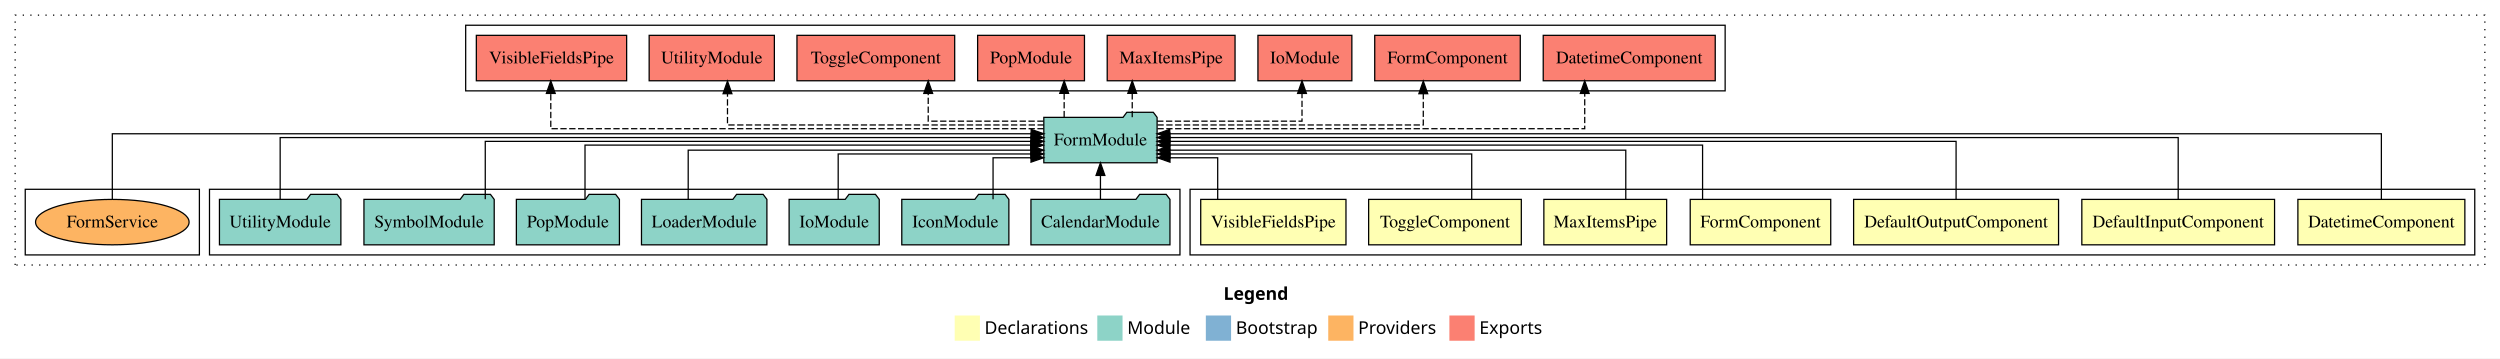
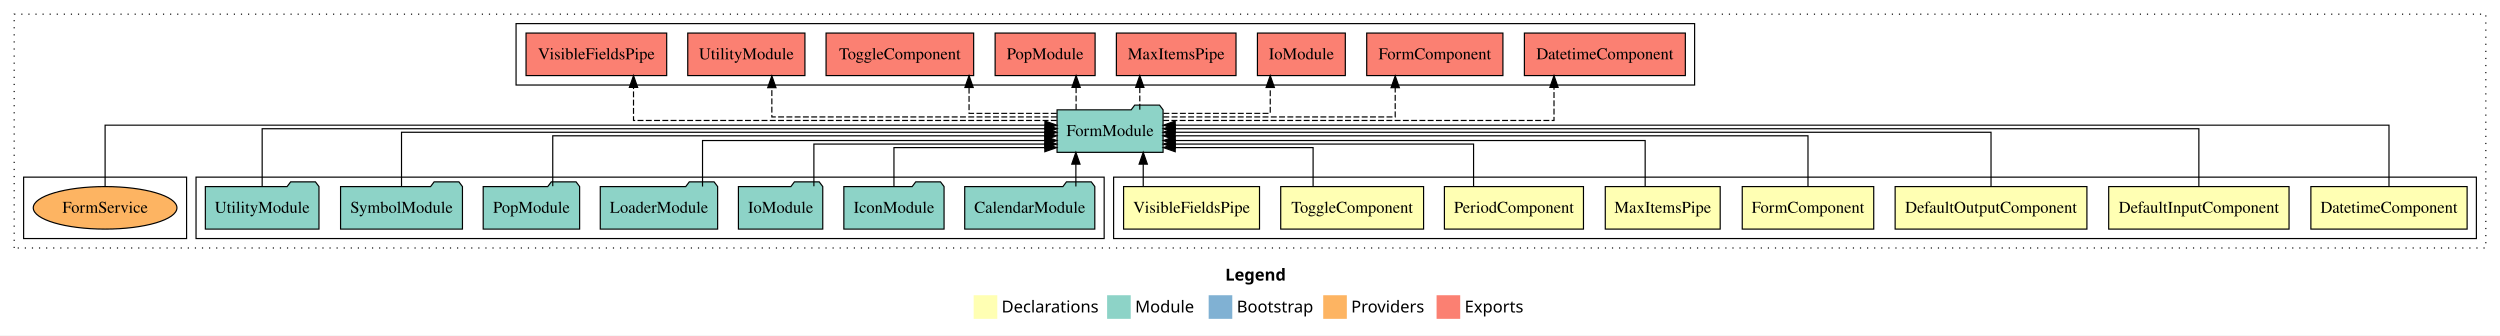
- <svg xmlns="http://www.w3.org/2000/svg" width="1981pt" height="284pt" viewBox="0.00 0.00 1981.00 284.00">
+ <svg xmlns="http://www.w3.org/2000/svg" width="2117pt" height="284pt" viewBox="0.00 0.00 2117.00 284.00">
  <g id="graph0" class="graph" transform="scale(1 1) rotate(0) translate(4 280)">
-     <polygon fill="white" stroke="transparent" points="-4,4 -4,-280 1977,-280 1977,4 -4,4" />
-     <text text-anchor="start" x="965.51" y="-42.4" font-family="sans-serif" font-weight="bold" font-size="14.00">Legend</text>
-     <polygon fill="#ffffb3" stroke="transparent" points="752.5,-10 752.5,-30 772.5,-30 772.5,-10 752.5,-10" />
-     <text text-anchor="start" x="776.13" y="-15.4" font-family="sans-serif" font-size="14.00">  Declarations</text>
-     <polygon fill="#8dd3c7" stroke="transparent" points="865.5,-10 865.5,-30 885.5,-30 885.5,-10 865.5,-10" />
-     <text text-anchor="start" x="889.23" y="-15.4" font-family="sans-serif" font-size="14.00">  Module</text>
-     <polygon fill="#80b1d3" stroke="transparent" points="951.5,-10 951.5,-30 971.5,-30 971.5,-10 951.5,-10" />
-     <text text-anchor="start" x="975.28" y="-15.4" font-family="sans-serif" font-size="14.00">  Bootstrap</text>
-     <polygon fill="#fdb462" stroke="transparent" points="1048.5,-10 1048.5,-30 1068.5,-30 1068.5,-10 1048.5,-10" />
-     <text text-anchor="start" x="1072.17" y="-15.4" font-family="sans-serif" font-size="14.00">  Providers</text>
-     <polygon fill="#fb8072" stroke="transparent" points="1144.5,-10 1144.5,-30 1164.5,-30 1164.5,-10 1144.5,-10" />
-     <text text-anchor="start" x="1168.23" y="-15.4" font-family="sans-serif" font-size="14.00">  Exports</text>
+     <polygon fill="white" stroke="transparent" points="-4,4 -4,-280 2113,-280 2113,4 -4,4" />
+     <text text-anchor="start" x="1033.51" y="-42.4" font-family="sans-serif" font-weight="bold" font-size="14.00">Legend</text>
+     <polygon fill="#ffffb3" stroke="transparent" points="820.5,-10 820.5,-30 840.5,-30 840.5,-10 820.5,-10" />
+     <text text-anchor="start" x="844.13" y="-15.4" font-family="sans-serif" font-size="14.00">  Declarations</text>
+     <polygon fill="#8dd3c7" stroke="transparent" points="933.5,-10 933.5,-30 953.5,-30 953.5,-10 933.5,-10" />
+     <text text-anchor="start" x="957.23" y="-15.4" font-family="sans-serif" font-size="14.00">  Module</text>
+     <polygon fill="#80b1d3" stroke="transparent" points="1019.5,-10 1019.5,-30 1039.5,-30 1039.5,-10 1019.5,-10" />
+     <text text-anchor="start" x="1043.28" y="-15.4" font-family="sans-serif" font-size="14.00">  Bootstrap</text>
+     <polygon fill="#fdb462" stroke="transparent" points="1116.5,-10 1116.5,-30 1136.5,-30 1136.5,-10 1116.5,-10" />
+     <text text-anchor="start" x="1140.17" y="-15.4" font-family="sans-serif" font-size="14.00">  Providers</text>
+     <polygon fill="#fb8072" stroke="transparent" points="1212.5,-10 1212.5,-30 1232.5,-30 1232.5,-10 1212.5,-10" />
+     <text text-anchor="start" x="1236.23" y="-15.4" font-family="sans-serif" font-size="14.00">  Exports</text>
    <g id="clust1" class="cluster">
-       <polygon fill="none" stroke="black" stroke-dasharray="1,5" points="8,-70 8,-268 1965,-268 1965,-70 8,-70" />
+       <polygon fill="none" stroke="black" stroke-dasharray="1,5" points="8,-70 8,-268 2101,-268 2101,-70 8,-70" />
    </g>
    <g id="clust2" class="cluster">
-       <polygon fill="none" stroke="black" points="939,-78 939,-130 1957,-130 1957,-78 939,-78" />
-     </g>
-     <g id="clust10" class="cluster">
+       <polygon fill="none" stroke="black" points="939,-78 939,-130 2093,-130 2093,-78 939,-78" />
+     </g>
+     <g id="clust11" class="cluster">
      <polygon fill="none" stroke="black" points="162,-78 162,-130 931,-130 931,-78 162,-78" />
    </g>
-     <g id="clust13" class="cluster">
+     <g id="clust14" class="cluster">
      <polygon fill="none" stroke="black" points="16,-78 16,-130 154,-130 154,-78 16,-78" />
    </g>
-     <g id="clust11" class="cluster">
-       <polygon fill="none" stroke="black" points="365,-208 365,-260 1363,-260 1363,-208 365,-208" />
+     <g id="clust12" class="cluster">
+       <polygon fill="none" stroke="black" points="433,-208 433,-260 1431,-260 1431,-208 433,-208" />
    </g>
    <g id="node1" class="node">
-       <polygon fill="#ffffb3" stroke="black" points="1949.15,-122 1816.85,-122 1816.85,-86 1949.15,-86 1949.15,-122" />
-       <text text-anchor="middle" x="1883" y="-99.8" font-family="Times,serif" font-size="14.00">DatetimeComponent</text>
-     </g>
-     <g id="node8" class="node">
-       <polygon fill="#8dd3c7" stroke="black" points="912.88,-187 909.88,-191 888.88,-191 885.88,-187 823.12,-187 823.12,-151 912.88,-151 912.88,-187" />
-       <text text-anchor="middle" x="868" y="-164.8" font-family="Times,serif" font-size="14.00">FormModule</text>
+       <polygon fill="#ffffb3" stroke="black" points="2085.15,-122 1952.85,-122 1952.85,-86 2085.15,-86 2085.15,-122" />
+       <text text-anchor="middle" x="2019" y="-99.8" font-family="Times,serif" font-size="14.00">DatetimeComponent</text>
+     </g>
+     <g id="node9" class="node">
+       <polygon fill="#8dd3c7" stroke="black" points="980.88,-187 977.88,-191 956.88,-191 953.88,-187 891.12,-187 891.12,-151 980.88,-151 980.88,-187" />
+       <text text-anchor="middle" x="936" y="-164.8" font-family="Times,serif" font-size="14.00">FormModule</text>
    </g>
    <g id="edge1" class="edge">
-       <path fill="none" stroke="black" d="M1883,-122.03C1883,-142.77 1883,-174 1883,-174 1883,-174 922.92,-174 922.92,-174" />
-       <polygon fill="black" stroke="black" points="922.92,-170.5 912.92,-174 922.92,-177.5 922.92,-170.5" />
+       <path fill="none" stroke="black" d="M2019,-122.03C2019,-142.77 2019,-174 2019,-174 2019,-174 991.16,-174 991.16,-174" />
+       <polygon fill="black" stroke="black" points="991.16,-170.5 981.16,-174 991.16,-177.5 991.16,-170.5" />
    </g>
    <g id="node2" class="node">
-       <polygon fill="#ffffb3" stroke="black" points="1798.36,-122 1645.64,-122 1645.64,-86 1798.36,-86 1798.36,-122" />
-       <text text-anchor="middle" x="1722" y="-99.8" font-family="Times,serif" font-size="14.00">DefaultInputComponent</text>
+       <polygon fill="#ffffb3" stroke="black" points="1934.36,-122 1781.64,-122 1781.64,-86 1934.36,-86 1934.36,-122" />
+       <text text-anchor="middle" x="1858" y="-99.8" font-family="Times,serif" font-size="14.00">DefaultInputComponent</text>
    </g>
    <g id="edge2" class="edge">
-       <path fill="none" stroke="black" d="M1722,-122.31C1722,-142.15 1722,-171 1722,-171 1722,-171 923.01,-171 923.01,-171" />
-       <polygon fill="black" stroke="black" points="923.01,-167.5 913.01,-171 923.01,-174.5 923.01,-167.5" />
+       <path fill="none" stroke="black" d="M1858,-122.31C1858,-142.15 1858,-171 1858,-171 1858,-171 991.09,-171 991.09,-171" />
+       <polygon fill="black" stroke="black" points="991.09,-167.5 981.09,-171 991.09,-174.5 991.09,-167.5" />
    </g>
    <g id="node3" class="node">
-       <polygon fill="#ffffb3" stroke="black" points="1627.2,-122 1464.8,-122 1464.8,-86 1627.2,-86 1627.2,-122" />
-       <text text-anchor="middle" x="1546" y="-99.8" font-family="Times,serif" font-size="14.00">DefaultOutputComponent</text>
+       <polygon fill="#ffffb3" stroke="black" points="1763.2,-122 1600.8,-122 1600.8,-86 1763.2,-86 1763.2,-122" />
+       <text text-anchor="middle" x="1682" y="-99.8" font-family="Times,serif" font-size="14.00">DefaultOutputComponent</text>
    </g>
    <g id="edge3" class="edge">
-       <path fill="none" stroke="black" d="M1546,-122.17C1546,-141.09 1546,-168 1546,-168 1546,-168 923.01,-168 923.01,-168" />
-       <polygon fill="black" stroke="black" points="923.01,-164.5 913.01,-168 923.01,-171.5 923.01,-164.5" />
+       <path fill="none" stroke="black" d="M1682,-122.17C1682,-141.09 1682,-168 1682,-168 1682,-168 990.99,-168 990.99,-168" />
+       <polygon fill="black" stroke="black" points="990.99,-164.5 980.99,-168 990.99,-171.5 990.99,-164.5" />
    </g>
    <g id="node4" class="node">
-       <polygon fill="#ffffb3" stroke="black" points="1446.67,-122 1335.33,-122 1335.33,-86 1446.67,-86 1446.67,-122" />
-       <text text-anchor="middle" x="1391" y="-99.8" font-family="Times,serif" font-size="14.00">FormComponent</text>
+       <polygon fill="#ffffb3" stroke="black" points="1582.67,-122 1471.33,-122 1471.33,-86 1582.67,-86 1582.67,-122" />
+       <text text-anchor="middle" x="1527" y="-99.8" font-family="Times,serif" font-size="14.00">FormComponent</text>
    </g>
    <g id="edge4" class="edge">
-       <path fill="none" stroke="black" d="M1345.12,-122.3C1345.12,-140.27 1345.12,-165 1345.12,-165 1345.12,-165 922.89,-165 922.89,-165" />
-       <polygon fill="black" stroke="black" points="922.89,-161.5 912.89,-165 922.89,-168.5 922.89,-161.5" />
+       <path fill="none" stroke="black" d="M1527,-122.3C1527,-140.27 1527,-165 1527,-165 1527,-165 990.91,-165 990.91,-165" />
+       <polygon fill="black" stroke="black" points="990.91,-161.5 980.91,-165 990.91,-168.5 990.91,-161.5" />
    </g>
    <g id="node5" class="node">
-       <polygon fill="#ffffb3" stroke="black" points="1316.65,-122 1219.35,-122 1219.35,-86 1316.65,-86 1316.65,-122" />
-       <text text-anchor="middle" x="1268" y="-99.8" font-family="Times,serif" font-size="14.00">MaxItemsPipe</text>
+       <polygon fill="#ffffb3" stroke="black" points="1452.65,-122 1355.35,-122 1355.35,-86 1452.65,-86 1452.65,-122" />
+       <text text-anchor="middle" x="1404" y="-99.8" font-family="Times,serif" font-size="14.00">MaxItemsPipe</text>
    </g>
    <g id="edge5" class="edge">
-       <path fill="none" stroke="black" d="M1284.27,-122.04C1284.27,-138.73 1284.27,-161 1284.27,-161 1284.27,-161 922.94,-161 922.94,-161" />
-       <polygon fill="black" stroke="black" points="922.94,-157.5 912.94,-161 922.94,-164.5 922.94,-157.5" />
+       <path fill="none" stroke="black" d="M1389.12,-122.04C1389.12,-138.73 1389.12,-161 1389.12,-161 1389.12,-161 991.1,-161 991.1,-161" />
+       <polygon fill="black" stroke="black" points="991.1,-157.5 981.1,-161 991.1,-164.5 991.1,-157.5" />
    </g>
    <g id="node6" class="node">
+       <polygon fill="#ffffb3" stroke="black" points="1336.88,-122 1219.12,-122 1219.12,-86 1336.88,-86 1336.88,-122" />
+       <text text-anchor="middle" x="1278" y="-99.8" font-family="Times,serif" font-size="14.00">PeriodComponent</text>
+     </g>
+     <g id="edge6" class="edge">
+       <path fill="none" stroke="black" d="M1243.82,-122.28C1243.82,-137.95 1243.82,-158 1243.82,-158 1243.82,-158 991.09,-158 991.09,-158" />
+       <polygon fill="black" stroke="black" points="991.09,-154.5 981.09,-158 991.09,-161.5 991.09,-154.5" />
+     </g>
+     <g id="node7" class="node">
      <polygon fill="#ffffb3" stroke="black" points="1201.49,-122 1080.51,-122 1080.51,-86 1201.49,-86 1201.49,-122" />
      <text text-anchor="middle" x="1141" y="-99.8" font-family="Times,serif" font-size="14.00">ToggleComponent</text>
    </g>
-     <g id="edge6" class="edge">
-       <path fill="none" stroke="black" d="M1162.19,-122.28C1162.19,-137.95 1162.19,-158 1162.19,-158 1162.19,-158 923,-158 923,-158" />
-       <polygon fill="black" stroke="black" points="923,-154.5 913,-158 923,-161.5 923,-154.5" />
-     </g>
-     <g id="node7" class="node">
+     <g id="edge7" class="edge">
+       <path fill="none" stroke="black" d="M1107.93,-122.12C1107.93,-136.78 1107.93,-155 1107.93,-155 1107.93,-155 991.17,-155 991.17,-155" />
+       <polygon fill="black" stroke="black" points="991.17,-151.5 981.17,-155 991.17,-158.5 991.17,-151.5" />
+     </g>
+     <g id="node8" class="node">
      <polygon fill="#ffffb3" stroke="black" points="1062.55,-122 947.45,-122 947.45,-86 1062.55,-86 1062.55,-122" />
      <text text-anchor="middle" x="1005" y="-99.8" font-family="Times,serif" font-size="14.00">VisibleFieldsPipe</text>
    </g>
-     <g id="edge7" class="edge">
-       <path fill="none" stroke="black" d="M960.9,-122.12C960.9,-136.78 960.9,-155 960.9,-155 960.9,-155 923.09,-155 923.09,-155" />
-       <polygon fill="black" stroke="black" points="923.09,-151.5 913.09,-155 923.09,-158.5 923.09,-151.5" />
-     </g>
-     <g id="node16" class="node">
-       <polygon fill="#fb8072" stroke="black" points="1355.15,-252 1218.85,-252 1218.85,-216 1355.15,-216 1355.15,-252" />
-       <text text-anchor="middle" x="1287" y="-229.8" font-family="Times,serif" font-size="14.00">DatetimeComponent </text>
-     </g>
-     <g id="edge15" class="edge">
-       <path fill="none" stroke="black" stroke-dasharray="5,2" d="M913.15,-178C1014.58,-178 1251.73,-178 1251.73,-178 1251.73,-178 1251.73,-205.97 1251.73,-205.97" />
-       <polygon fill="black" stroke="black" points="1248.23,-205.97 1251.73,-215.97 1255.23,-205.97 1248.23,-205.97" />
+     <g id="edge8" class="edge">
+       <path fill="none" stroke="black" d="M964.08,-122.11C964.08,-122.11 964.08,-140.99 964.08,-140.99" />
+       <polygon fill="black" stroke="black" points="960.58,-140.99 964.08,-150.99 967.58,-140.99 960.58,-140.99" />
    </g>
    <g id="node17" class="node">
-       <polygon fill="#fb8072" stroke="black" points="1200.67,-252 1085.33,-252 1085.33,-216 1200.67,-216 1200.67,-252" />
-       <text text-anchor="middle" x="1143" y="-229.8" font-family="Times,serif" font-size="14.00">FormComponent </text>
+       <polygon fill="#fb8072" stroke="black" points="1423.15,-252 1286.85,-252 1286.85,-216 1423.15,-216 1423.15,-252" />
+       <text text-anchor="middle" x="1355" y="-229.8" font-family="Times,serif" font-size="14.00">DatetimeComponent </text>
    </g>
    <g id="edge16" class="edge">
-       <path fill="none" stroke="black" stroke-dasharray="5,2" d="M913.14,-181C986.58,-181 1123.81,-181 1123.81,-181 1123.81,-181 1123.81,-205.76 1123.81,-205.76" />
-       <polygon fill="black" stroke="black" points="1120.31,-205.76 1123.81,-215.76 1127.31,-205.76 1120.31,-205.76" />
+       <path fill="none" stroke="black" stroke-dasharray="5,2" d="M980.97,-178C1080.76,-178 1311.93,-178 1311.93,-178 1311.93,-178 1311.93,-205.97 1311.93,-205.97" />
+       <polygon fill="black" stroke="black" points="1308.43,-205.97 1311.93,-215.97 1315.43,-205.97 1308.43,-205.97" />
    </g>
    <g id="node18" class="node">
-       <polygon fill="#fb8072" stroke="black" points="1067.21,-252 992.79,-252 992.79,-216 1067.21,-216 1067.21,-252" />
-       <text text-anchor="middle" x="1030" y="-229.8" font-family="Times,serif" font-size="14.00">IoModule </text>
+       <polygon fill="#fb8072" stroke="black" points="1268.67,-252 1153.33,-252 1153.33,-216 1268.67,-216 1268.67,-252" />
+       <text text-anchor="middle" x="1211" y="-229.8" font-family="Times,serif" font-size="14.00">FormComponent </text>
    </g>
    <g id="edge17" class="edge">
-       <path fill="none" stroke="black" stroke-dasharray="5,2" d="M912.91,-184C960.15,-184 1027.71,-184 1027.71,-184 1027.71,-184 1027.71,-205.95 1027.71,-205.95" />
-       <polygon fill="black" stroke="black" points="1024.21,-205.95 1027.71,-215.95 1031.21,-205.95 1024.21,-205.95" />
+       <path fill="none" stroke="black" stroke-dasharray="5,2" d="M981.13,-181C1051.02,-181 1177.46,-181 1177.46,-181 1177.46,-181 1177.46,-205.76 1177.46,-205.76" />
+       <polygon fill="black" stroke="black" points="1173.96,-205.76 1177.46,-215.76 1180.96,-205.76 1173.96,-205.76" />
    </g>
    <g id="node19" class="node">
-       <polygon fill="#fb8072" stroke="black" points="974.65,-252 873.35,-252 873.35,-216 974.65,-216 974.65,-252" />
-       <text text-anchor="middle" x="924" y="-229.8" font-family="Times,serif" font-size="14.00">MaxItemsPipe </text>
+       <polygon fill="#fb8072" stroke="black" points="1135.21,-252 1060.79,-252 1060.79,-216 1135.21,-216 1135.21,-252" />
+       <text text-anchor="middle" x="1098" y="-229.8" font-family="Times,serif" font-size="14.00">IoModule </text>
    </g>
    <g id="edge18" class="edge">
-       <path fill="none" stroke="black" stroke-dasharray="5,2" d="M893.18,-187.11C893.18,-187.11 893.18,-205.99 893.18,-205.99" />
-       <polygon fill="black" stroke="black" points="889.68,-205.99 893.18,-215.99 896.68,-205.99 889.68,-205.99" />
+       <path fill="none" stroke="black" stroke-dasharray="5,2" d="M981.17,-184C1020.62,-184 1071.64,-184 1071.64,-184 1071.64,-184 1071.64,-205.95 1071.64,-205.95" />
+       <polygon fill="black" stroke="black" points="1068.14,-205.95 1071.64,-215.95 1075.14,-205.95 1068.14,-205.95" />
    </g>
    <g id="node20" class="node">
-       <polygon fill="#fb8072" stroke="black" points="855.33,-252 770.67,-252 770.67,-216 855.33,-216 855.33,-252" />
-       <text text-anchor="middle" x="813" y="-229.8" font-family="Times,serif" font-size="14.00">PopModule </text>
+       <polygon fill="#fb8072" stroke="black" points="1042.65,-252 941.35,-252 941.35,-216 1042.65,-216 1042.65,-252" />
+       <text text-anchor="middle" x="992" y="-229.8" font-family="Times,serif" font-size="14.00">MaxItemsPipe </text>
    </g>
    <g id="edge19" class="edge">
-       <path fill="none" stroke="black" stroke-dasharray="5,2" d="M839.24,-187.11C839.24,-187.11 839.24,-205.99 839.24,-205.99" />
-       <polygon fill="black" stroke="black" points="835.74,-205.99 839.24,-215.99 842.74,-205.99 835.74,-205.99" />
+       <path fill="none" stroke="black" stroke-dasharray="5,2" d="M961.18,-187.11C961.18,-187.11 961.18,-205.99 961.18,-205.99" />
+       <polygon fill="black" stroke="black" points="957.68,-205.99 961.18,-215.99 964.68,-205.99 957.68,-205.99" />
    </g>
    <g id="node21" class="node">
-       <polygon fill="#fb8072" stroke="black" points="752.49,-252 627.51,-252 627.51,-216 752.49,-216 752.49,-252" />
-       <text text-anchor="middle" x="690" y="-229.8" font-family="Times,serif" font-size="14.00">ToggleComponent </text>
+       <polygon fill="#fb8072" stroke="black" points="923.33,-252 838.67,-252 838.67,-216 923.33,-216 923.33,-252" />
+       <text text-anchor="middle" x="881" y="-229.8" font-family="Times,serif" font-size="14.00">PopModule </text>
    </g>
    <g id="edge20" class="edge">
-       <path fill="none" stroke="black" stroke-dasharray="5,2" d="M822.93,-184C783.18,-184 731.52,-184 731.52,-184 731.52,-184 731.52,-205.95 731.52,-205.95" />
-       <polygon fill="black" stroke="black" points="728.02,-205.95 731.52,-215.95 735.02,-205.95 728.02,-205.95" />
+       <path fill="none" stroke="black" stroke-dasharray="5,2" d="M907.24,-187.11C907.24,-187.11 907.24,-205.99 907.24,-205.99" />
+       <polygon fill="black" stroke="black" points="903.74,-205.99 907.24,-215.99 910.74,-205.99 903.74,-205.99" />
    </g>
    <g id="node22" class="node">
-       <polygon fill="#fb8072" stroke="black" points="609.61,-252 510.39,-252 510.39,-216 609.61,-216 609.61,-252" />
-       <text text-anchor="middle" x="560" y="-229.8" font-family="Times,serif" font-size="14.00">UtilityModule </text>
+       <polygon fill="#fb8072" stroke="black" points="820.49,-252 695.51,-252 695.51,-216 820.49,-216 820.49,-252" />
+       <text text-anchor="middle" x="758" y="-229.8" font-family="Times,serif" font-size="14.00">ToggleComponent </text>
    </g>
    <g id="edge21" class="edge">
-       <path fill="none" stroke="black" stroke-dasharray="5,2" d="M823.11,-181C740.44,-181 572.46,-181 572.46,-181 572.46,-181 572.46,-205.76 572.46,-205.76" />
-       <polygon fill="black" stroke="black" points="568.96,-205.76 572.46,-215.76 575.96,-205.76 568.96,-205.76" />
+       <path fill="none" stroke="black" stroke-dasharray="5,2" d="M890.86,-184C857.05,-184 816.6,-184 816.6,-184 816.6,-184 816.6,-205.95 816.6,-205.95" />
+       <polygon fill="black" stroke="black" points="813.1,-205.95 816.6,-215.95 820.1,-205.95 813.1,-205.95" />
    </g>
    <g id="node23" class="node">
-       <polygon fill="#fb8072" stroke="black" points="492.55,-252 373.45,-252 373.45,-216 492.55,-216 492.55,-252" />
-       <text text-anchor="middle" x="433" y="-229.8" font-family="Times,serif" font-size="14.00">VisibleFieldsPipe </text>
+       <polygon fill="#fb8072" stroke="black" points="677.61,-252 578.39,-252 578.39,-216 677.61,-216 677.61,-252" />
+       <text text-anchor="middle" x="628" y="-229.8" font-family="Times,serif" font-size="14.00">UtilityModule </text>
    </g>
    <g id="edge22" class="edge">
-       <path fill="none" stroke="black" stroke-dasharray="5,2" d="M823.03,-178C711.74,-178 432.44,-178 432.44,-178 432.44,-178 432.44,-205.97 432.44,-205.97" />
-       <polygon fill="black" stroke="black" points="428.94,-205.97 432.44,-215.97 435.94,-205.97 428.94,-205.97" />
-     </g>
-     <g id="node9" class="node">
+       <path fill="none" stroke="black" stroke-dasharray="5,2" d="M890.93,-181C810.28,-181 649.6,-181 649.6,-181 649.6,-181 649.6,-205.76 649.6,-205.76" />
+       <polygon fill="black" stroke="black" points="646.1,-205.76 649.6,-215.76 653.1,-205.76 646.1,-205.76" />
+     </g>
+     <g id="node24" class="node">
+       <polygon fill="#fb8072" stroke="black" points="560.55,-252 441.45,-252 441.45,-216 560.55,-216 560.55,-252" />
+       <text text-anchor="middle" x="501" y="-229.8" font-family="Times,serif" font-size="14.00">VisibleFieldsPipe </text>
+     </g>
+     <g id="edge23" class="edge">
+       <path fill="none" stroke="black" stroke-dasharray="5,2" d="M890.88,-178C785.58,-178 532.46,-178 532.46,-178 532.46,-178 532.46,-205.97 532.46,-205.97" />
+       <polygon fill="black" stroke="black" points="528.96,-205.97 532.46,-215.97 535.96,-205.97 528.96,-205.97" />
+     </g>
+     <g id="node10" class="node">
      <polygon fill="#8dd3c7" stroke="black" points="923.08,-122 920.08,-126 899.08,-126 896.08,-122 812.92,-122 812.92,-86 923.08,-86 923.08,-122" />
      <text text-anchor="middle" x="868" y="-99.8" font-family="Times,serif" font-size="14.00">CalendarModule</text>
    </g>
-     <g id="edge8" class="edge">
-       <path fill="none" stroke="black" d="M868,-122.11C868,-122.11 868,-140.99 868,-140.99" />
-       <polygon fill="black" stroke="black" points="864.5,-140.99 868,-150.99 871.5,-140.99 864.5,-140.99" />
-     </g>
-     <g id="node10" class="node">
+     <g id="edge9" class="edge">
+       <path fill="none" stroke="black" d="M907.05,-122.11C907.05,-122.11 907.05,-140.99 907.05,-140.99" />
+       <polygon fill="black" stroke="black" points="903.55,-140.99 907.05,-150.99 910.55,-140.99 903.55,-140.99" />
+     </g>
+     <g id="node11" class="node">
      <polygon fill="#8dd3c7" stroke="black" points="795.43,-122 792.43,-126 771.43,-126 768.43,-122 710.57,-122 710.57,-86 795.43,-86 795.43,-122" />
      <text text-anchor="middle" x="753" y="-99.8" font-family="Times,serif" font-size="14.00">IconModule</text>
    </g>
-     <g id="edge9" class="edge">
-       <path fill="none" stroke="black" d="M782.9,-122.12C782.9,-136.78 782.9,-155 782.9,-155 782.9,-155 812.96,-155 812.96,-155" />
-       <polygon fill="black" stroke="black" points="812.96,-158.5 822.96,-155 812.96,-151.5 812.96,-158.5" />
-     </g>
-     <g id="node11" class="node">
+     <g id="edge10" class="edge">
+       <path fill="none" stroke="black" d="M753,-122.12C753,-136.78 753,-155 753,-155 753,-155 880.76,-155 880.76,-155" />
+       <polygon fill="black" stroke="black" points="880.76,-158.5 890.76,-155 880.76,-151.5 880.76,-158.5" />
+     </g>
+     <g id="node12" class="node">
      <polygon fill="#8dd3c7" stroke="black" points="692.71,-122 689.71,-126 668.71,-126 665.71,-122 621.29,-122 621.29,-86 692.71,-86 692.71,-122" />
      <text text-anchor="middle" x="657" y="-99.8" font-family="Times,serif" font-size="14.00">IoModule</text>
    </g>
-     <g id="edge10" class="edge">
-       <path fill="none" stroke="black" d="M660.18,-122.28C660.18,-137.95 660.18,-158 660.18,-158 660.18,-158 812.91,-158 812.91,-158" />
-       <polygon fill="black" stroke="black" points="812.91,-161.5 822.91,-158 812.91,-154.5 812.91,-161.5" />
-     </g>
-     <g id="node12" class="node">
+     <g id="edge11" class="edge">
+       <path fill="none" stroke="black" d="M685.2,-122.28C685.2,-137.95 685.2,-158 685.2,-158 685.2,-158 880.87,-158 880.87,-158" />
+       <polygon fill="black" stroke="black" points="880.87,-161.5 890.87,-158 880.87,-154.5 880.87,-161.5" />
+     </g>
+     <g id="node13" class="node">
      <polygon fill="#8dd3c7" stroke="black" points="603.69,-122 600.69,-126 579.69,-126 576.69,-122 504.31,-122 504.31,-86 603.69,-86 603.69,-122" />
      <text text-anchor="middle" x="554" y="-99.8" font-family="Times,serif" font-size="14.00">LoaderModule</text>
    </g>
-     <g id="edge11" class="edge">
-       <path fill="none" stroke="black" d="M541.33,-122.04C541.33,-138.73 541.33,-161 541.33,-161 541.33,-161 812.92,-161 812.92,-161" />
-       <polygon fill="black" stroke="black" points="812.92,-164.5 822.92,-161 812.92,-157.5 812.92,-164.5" />
-     </g>
-     <g id="node13" class="node">
+     <g id="edge12" class="edge">
+       <path fill="none" stroke="black" d="M590.9,-122.04C590.9,-138.73 590.9,-161 590.9,-161 590.9,-161 880.88,-161 880.88,-161" />
+       <polygon fill="black" stroke="black" points="880.88,-164.5 890.88,-161 880.88,-157.5 880.88,-164.5" />
+     </g>
+     <g id="node14" class="node">
      <polygon fill="#8dd3c7" stroke="black" points="486.83,-122 483.83,-126 462.83,-126 459.83,-122 405.17,-122 405.17,-86 486.83,-86 486.83,-122" />
      <text text-anchor="middle" x="446" y="-99.8" font-family="Times,serif" font-size="14.00">PopModule</text>
    </g>
-     <g id="edge12" class="edge">
-       <path fill="none" stroke="black" d="M459.56,-122.3C459.56,-140.27 459.56,-165 459.56,-165 459.56,-165 812.73,-165 812.73,-165" />
-       <polygon fill="black" stroke="black" points="812.73,-168.5 822.73,-165 812.73,-161.5 812.73,-168.5" />
-     </g>
-     <g id="node14" class="node">
+     <g id="edge13" class="edge">
+       <path fill="none" stroke="black" d="M464.07,-122.3C464.07,-140.27 464.07,-165 464.07,-165 464.07,-165 880.75,-165 880.75,-165" />
+       <polygon fill="black" stroke="black" points="880.75,-168.5 890.75,-165 880.75,-161.5 880.75,-168.5" />
+     </g>
+     <g id="node15" class="node">
      <polygon fill="#8dd3c7" stroke="black" points="387.61,-122 384.61,-126 363.61,-126 360.61,-122 284.39,-122 284.39,-86 387.61,-86 387.61,-122" />
      <text text-anchor="middle" x="336" y="-99.8" font-family="Times,serif" font-size="14.00">SymbolModule</text>
    </g>
-     <g id="edge13" class="edge">
-       <path fill="none" stroke="black" d="M380.52,-122.17C380.52,-141.09 380.52,-168 380.52,-168 380.52,-168 813.01,-168 813.01,-168" />
-       <polygon fill="black" stroke="black" points="813.01,-171.5 823.01,-168 813.01,-164.5 813.01,-171.5" />
-     </g>
-     <g id="node15" class="node">
+     <g id="edge14" class="edge">
+       <path fill="none" stroke="black" d="M336,-122.17C336,-141.09 336,-168 336,-168 336,-168 880.9,-168 880.9,-168" />
+       <polygon fill="black" stroke="black" points="880.9,-171.5 890.9,-168 880.9,-164.5 880.9,-171.5" />
+     </g>
+     <g id="node16" class="node">
      <polygon fill="#8dd3c7" stroke="black" points="266.11,-122 263.11,-126 242.11,-126 239.11,-122 169.89,-122 169.89,-86 266.11,-86 266.11,-122" />
      <text text-anchor="middle" x="218" y="-99.8" font-family="Times,serif" font-size="14.00">UtilityModule</text>
    </g>
-     <g id="edge14" class="edge">
-       <path fill="none" stroke="black" d="M218,-122.31C218,-142.15 218,-171 218,-171 218,-171 813.07,-171 813.07,-171" />
-       <polygon fill="black" stroke="black" points="813.07,-174.5 823.07,-171 813.07,-167.5 813.07,-174.5" />
-     </g>
-     <g id="node24" class="node">
+     <g id="edge15" class="edge">
+       <path fill="none" stroke="black" d="M218,-122.31C218,-142.15 218,-171 218,-171 218,-171 881.09,-171 881.09,-171" />
+       <polygon fill="black" stroke="black" points="881.09,-174.5 891.09,-171 881.09,-167.5 881.09,-174.5" />
+     </g>
+     <g id="node25" class="node">
      <ellipse fill="#fdb462" stroke="black" cx="85" cy="-104" rx="60.83" ry="18" />
      <text text-anchor="middle" x="85" y="-99.8" font-family="Times,serif" font-size="14.00">FormService</text>
    </g>
-     <g id="edge23" class="edge">
-       <path fill="none" stroke="black" d="M85,-122.03C85,-142.77 85,-174 85,-174 85,-174 813.09,-174 813.09,-174" />
-       <polygon fill="black" stroke="black" points="813.09,-177.5 823.09,-174 813.09,-170.5 813.09,-177.5" />
+     <g id="edge24" class="edge">
+       <path fill="none" stroke="black" d="M85,-122.03C85,-142.77 85,-174 85,-174 85,-174 880.85,-174 880.85,-174" />
+       <polygon fill="black" stroke="black" points="880.85,-177.5 890.85,-174 880.85,-170.5 880.85,-177.5" />
    </g>
  </g>
</svg>
